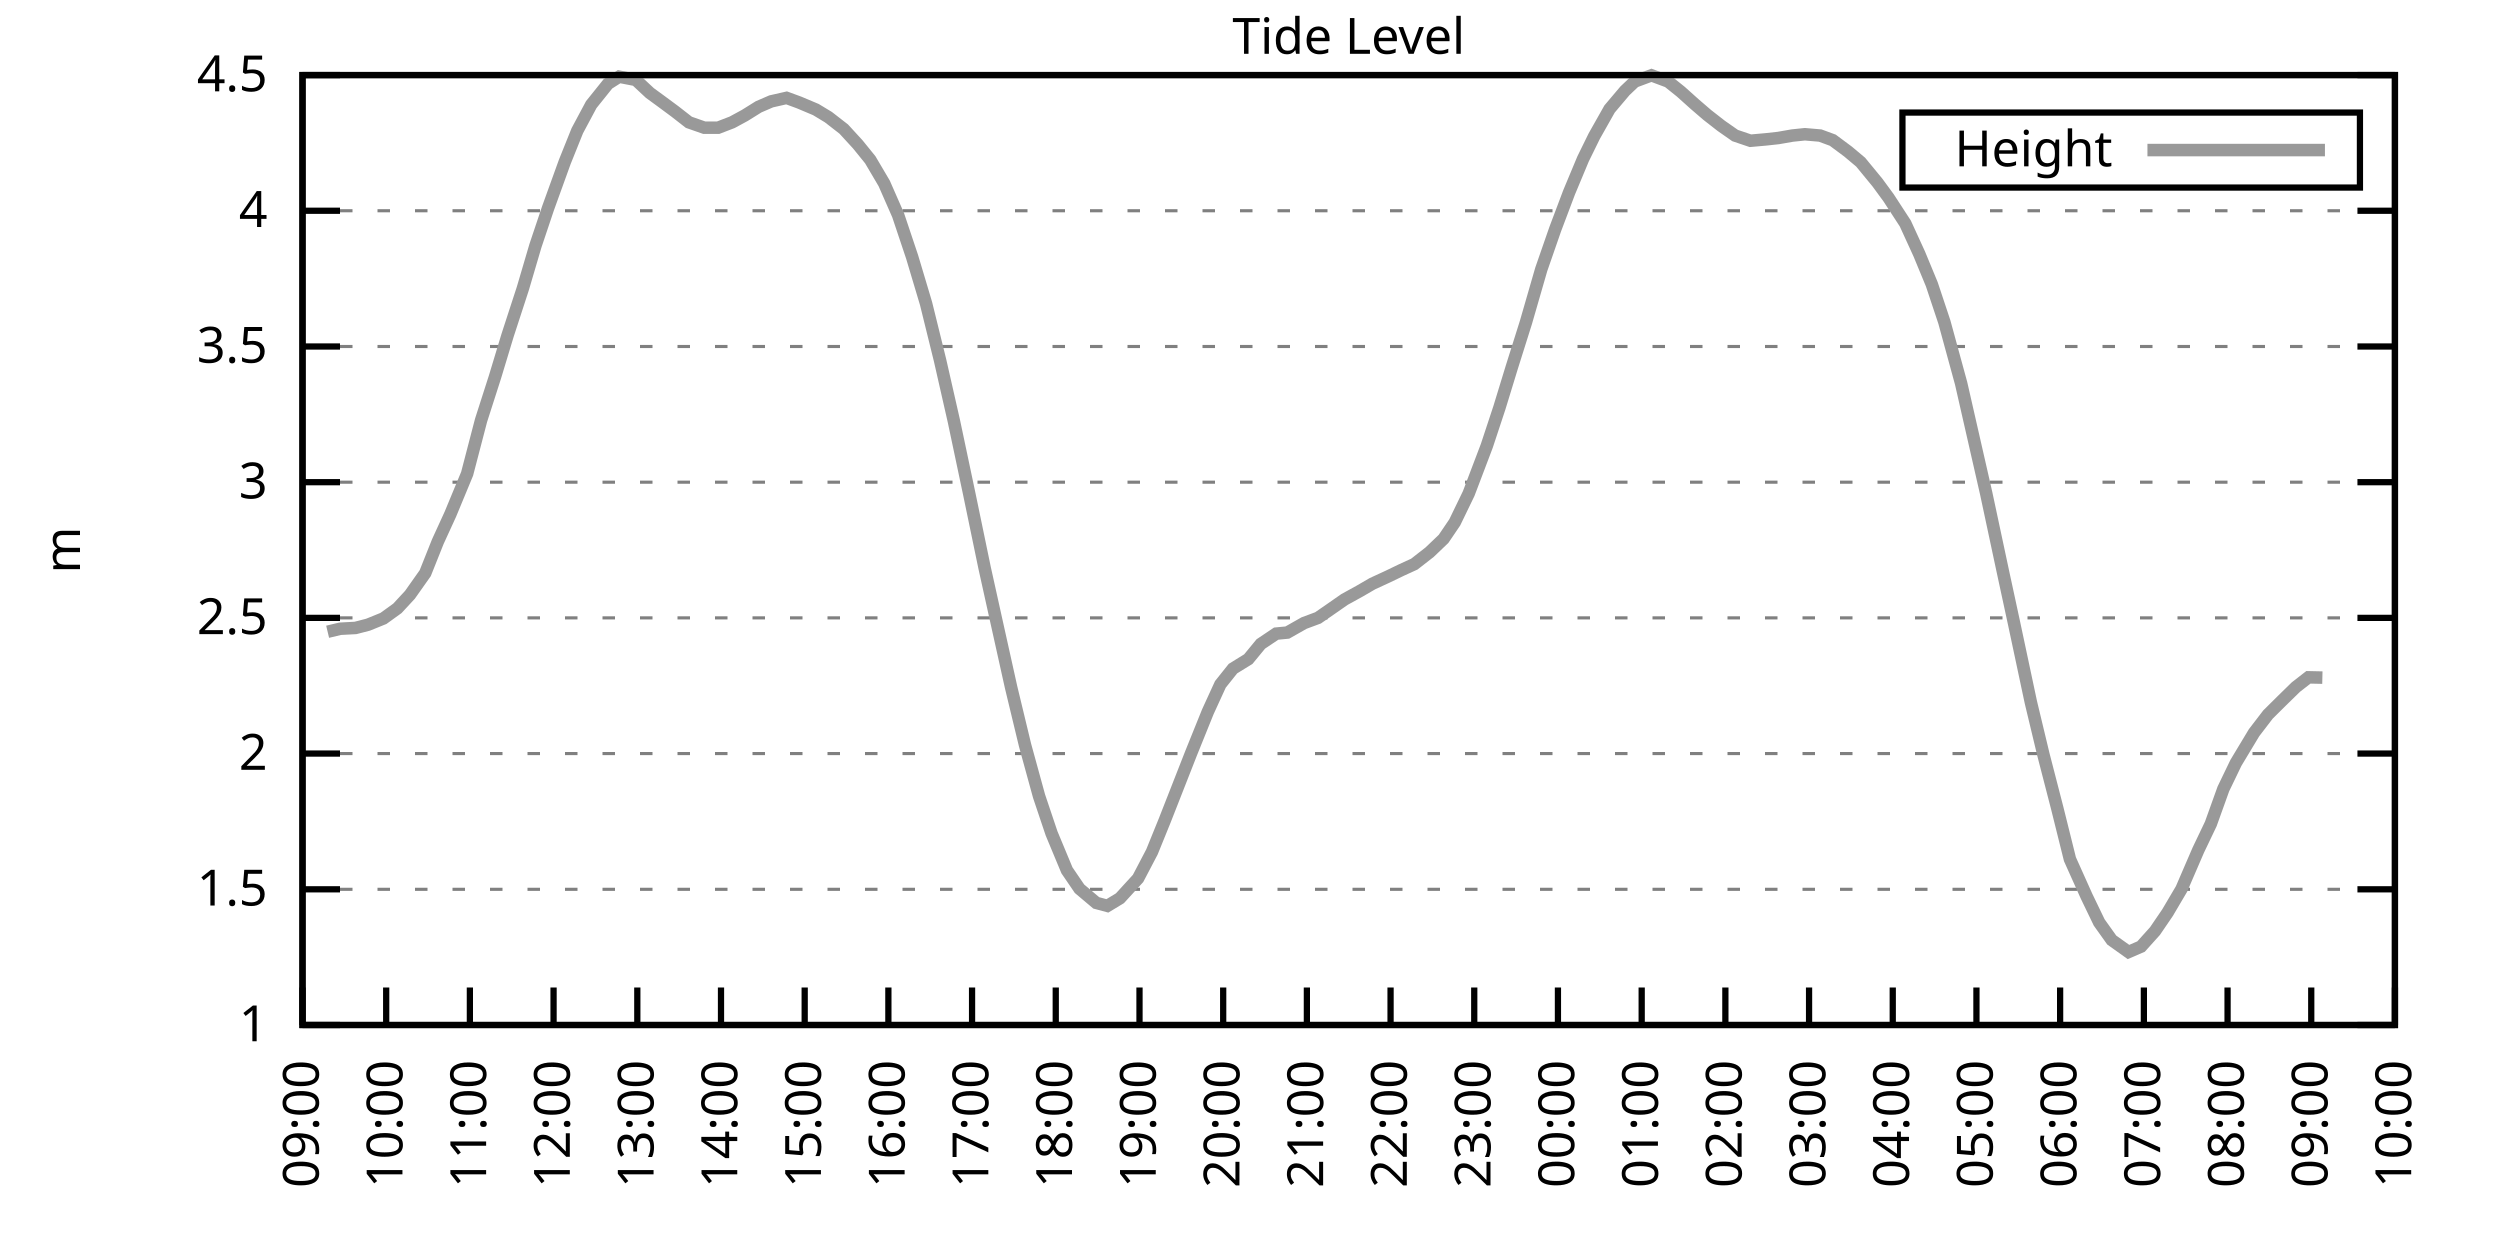
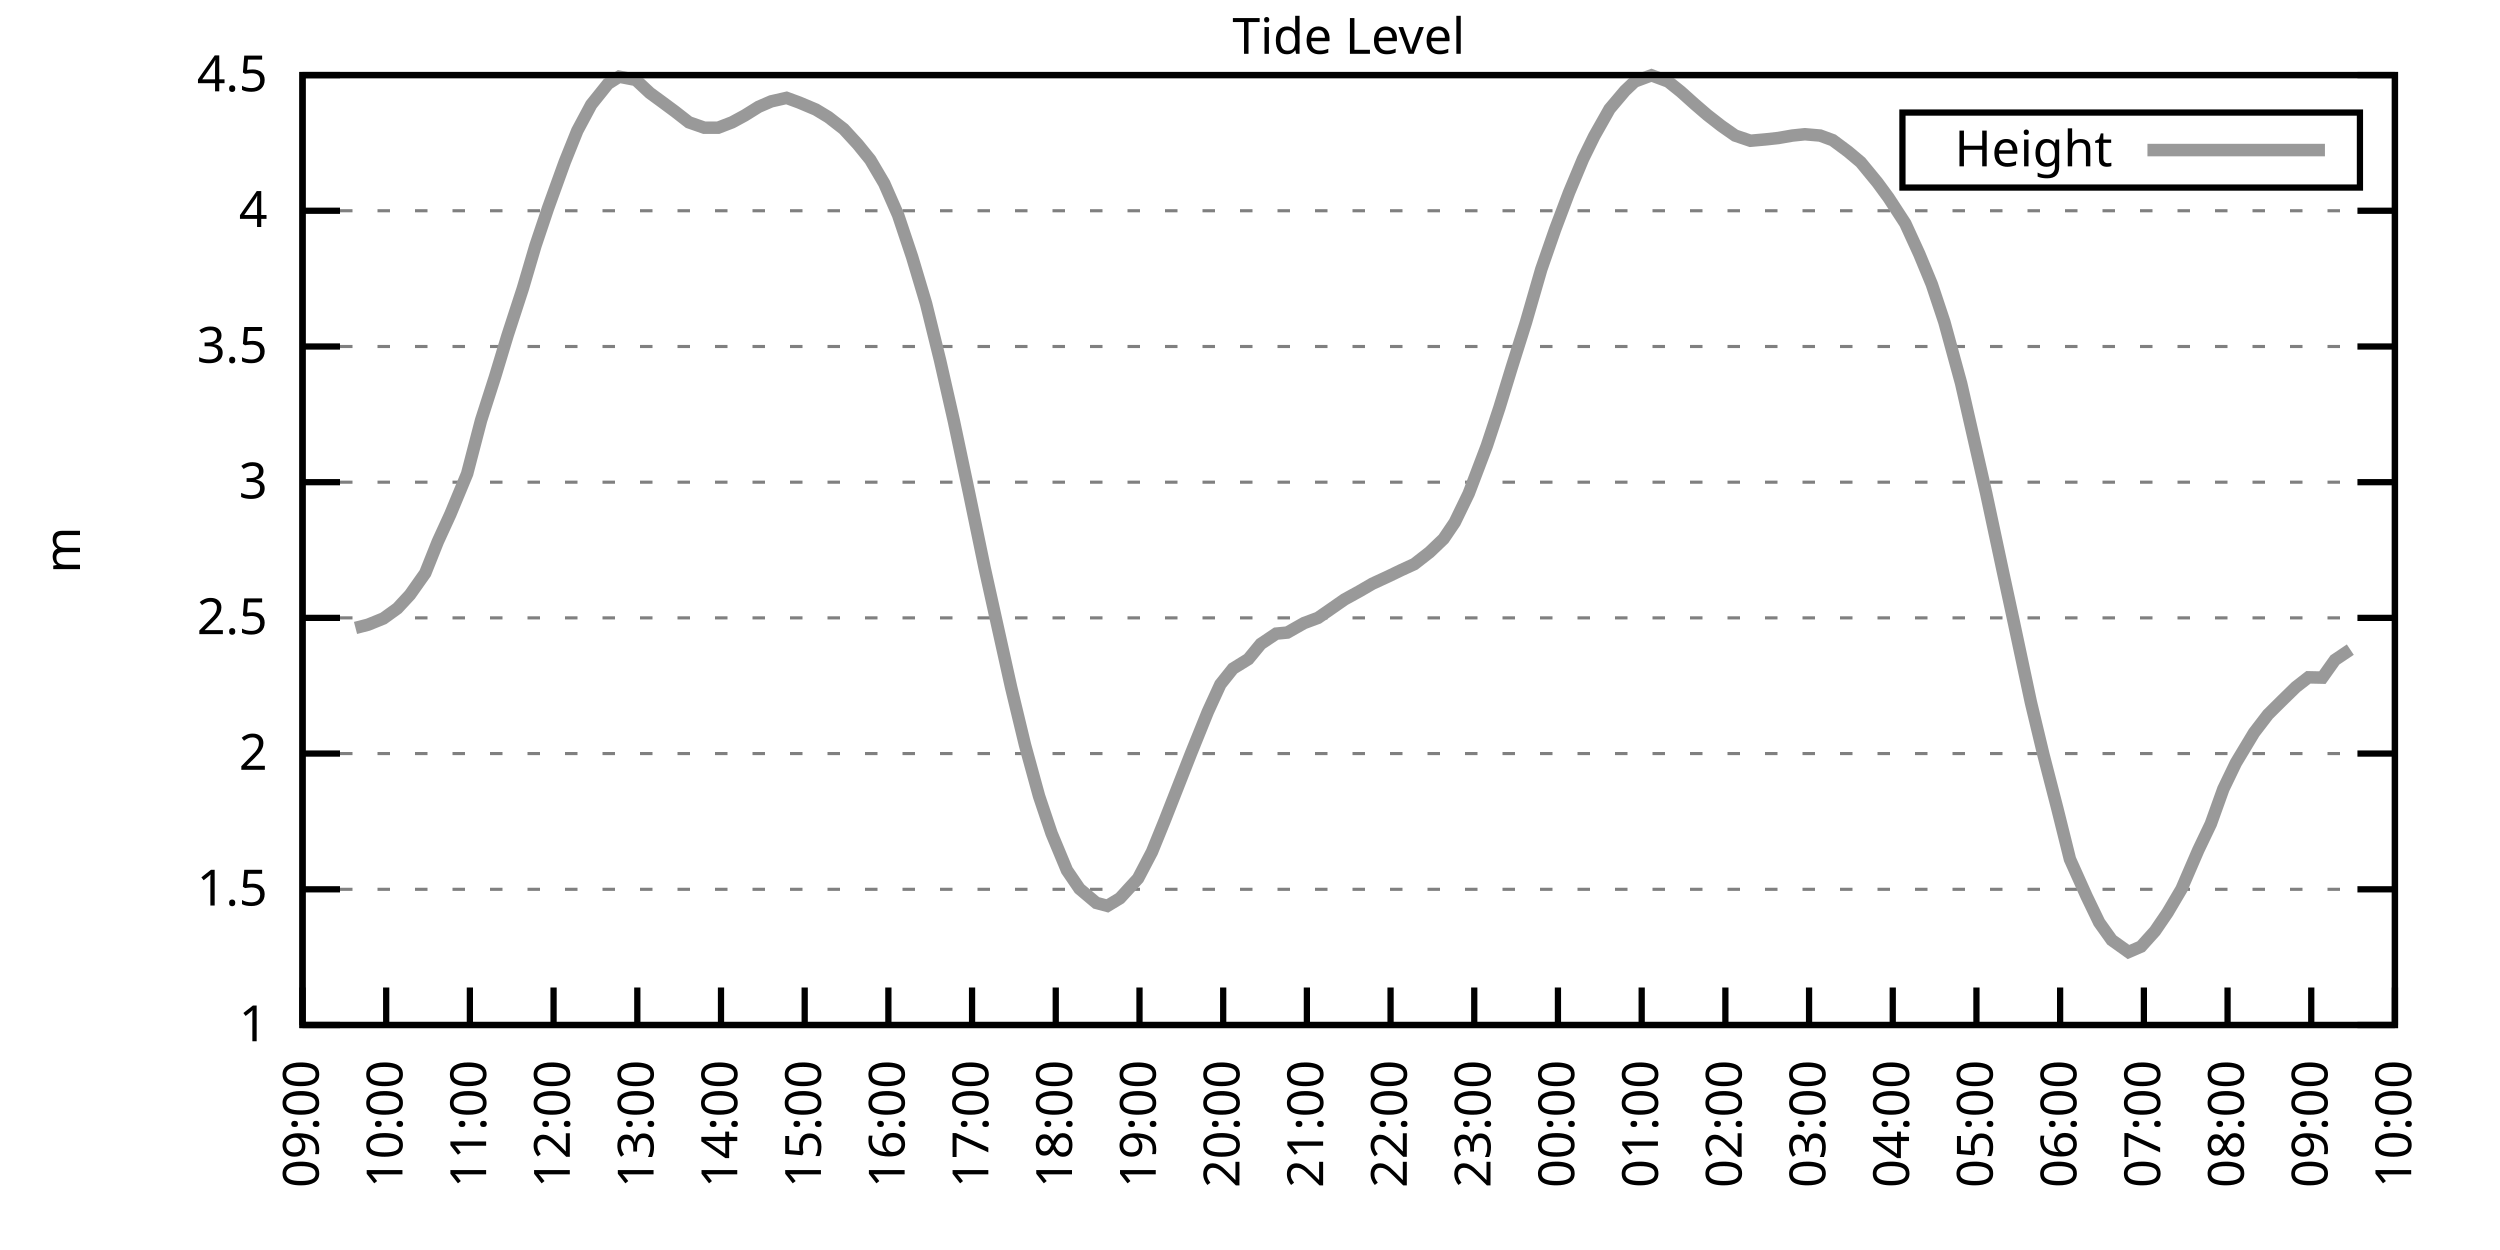
<svg xmlns="http://www.w3.org/2000/svg" xmlns:xlink="http://www.w3.org/1999/xlink" width="400" height="200" viewBox="0 0 400 200">
  <g id="gnuplot_canvas">
    <rect x="0" y="0" width="400" height="200" fill="none" />
    <defs>
      <circle id="gpDot" r="0.5" stroke-width="0.5" stroke="currentColor" />
      <path id="gpPt0" stroke-width="0.333" stroke="currentColor" d="M-1,0 h2 M0,-1 v2" />
      <path id="gpPt1" stroke-width="0.333" stroke="currentColor" d="M-1,-1 L1,1 M1,-1 L-1,1" />
      <path id="gpPt2" stroke-width="0.333" stroke="currentColor" d="M-1,0 L1,0 M0,-1 L0,1 M-1,-1 L1,1 M-1,1 L1,-1" />
      <rect id="gpPt3" stroke-width="0.333" stroke="currentColor" x="-1" y="-1" width="2" height="2" />
      <rect id="gpPt4" stroke-width="0.333" stroke="currentColor" fill="currentColor" x="-1" y="-1" width="2" height="2" />
      <circle id="gpPt5" stroke-width="0.333" stroke="currentColor" cx="0" cy="0" r="1" />
      <use xlink:href="#gpPt5" id="gpPt6" fill="currentColor" stroke="none" />
      <path id="gpPt7" stroke-width="0.333" stroke="currentColor" d="M0,-1.33 L-1.33,0.67 L1.33,0.67 z" />
      <use xlink:href="#gpPt7" id="gpPt8" fill="currentColor" stroke="none" />
      <use xlink:href="#gpPt7" id="gpPt9" stroke="currentColor" transform="rotate(180)" />
      <use xlink:href="#gpPt9" id="gpPt10" fill="currentColor" stroke="none" />
      <use xlink:href="#gpPt3" id="gpPt11" stroke="currentColor" transform="rotate(45)" />
      <use xlink:href="#gpPt11" id="gpPt12" fill="currentColor" stroke="none" />
      <path id="gpPt13" stroke-width="0.333" stroke="currentColor" d="M0,1.330 L1.265,0.411 L0.782,-1.067 L-0.782,-1.076 L-1.265,0.411 z" />
      <use xlink:href="#gpPt13" id="gpPt14" fill="currentColor" stroke="none" />
      <filter id="textbox" filterUnits="objectBoundingBox" x="0" y="0" height="1" width="1">
        <feFlood flood-color="white" flood-opacity="1" result="bgnd" />
        <feComposite in="SourceGraphic" in2="bgnd" operator="atop" />
      </filter>
      <filter id="greybox" filterUnits="objectBoundingBox" x="0" y="0" height="1" width="1">
        <feFlood flood-color="lightgrey" flood-opacity="1" result="grey" />
        <feComposite in="SourceGraphic" in2="grey" operator="atop" />
      </filter>
    </defs>
    <g fill="none" color="white" stroke="currentColor" stroke-width="1.00" stroke-linecap="butt" stroke-linejoin="miter">
</g>
    <g fill="none" color="black" stroke="currentColor" stroke-width="1.00" stroke-linecap="butt" stroke-linejoin="miter">
      <g stroke="none" shape-rendering="crispEdges">
        <polygon fill="rgb(255, 255, 255)" points="48.40,164.00 383.18,164.00 383.18,12.02 48.40,12.02 " />
      </g>
    </g>
    <g fill="none" color="black" stroke="currentColor" stroke-width="1.00" stroke-linecap="butt" stroke-linejoin="miter">
</g>
    <g fill="none" color="black" stroke="black" stroke-width="0.50" stroke-linecap="butt" stroke-linejoin="miter">
</g>
    <g fill="none" color="gray" stroke="currentColor" stroke-width="0.50" stroke-linecap="butt" stroke-linejoin="miter">
      <path stroke="gray" stroke-dasharray="2,4" class="gridline" d="M48.40,164.00 L383.19,164.00  " />
    </g>
    <g fill="none" color="gray" stroke="gray" stroke-width="1.00" stroke-linecap="butt" stroke-linejoin="miter">
</g>
    <g fill="none" color="black" stroke="currentColor" stroke-width="1.00" stroke-linecap="butt" stroke-linejoin="miter">
      <path stroke="black" d="M48.40,164.00 L54.40,164.00 M383.19,164.00 L377.19,164.00  " />
      <g transform="translate(42.80,166.60)" stroke="none" fill="black" font-family="Sans" font-size="8.00" text-anchor="end">
        <text>
          <tspan font-family="Sans"> 1</tspan>
        </text>
      </g>
    </g>
    <g fill="none" color="black" stroke="currentColor" stroke-width="1.00" stroke-linecap="butt" stroke-linejoin="miter">
</g>
    <g fill="none" color="black" stroke="black" stroke-width="0.50" stroke-linecap="butt" stroke-linejoin="miter">
</g>
    <g fill="none" color="gray" stroke="currentColor" stroke-width="0.50" stroke-linecap="butt" stroke-linejoin="miter">
      <path stroke="gray" stroke-dasharray="2,4" class="gridline" d="M48.40,142.29 L383.19,142.29  " />
    </g>
    <g fill="none" color="gray" stroke="gray" stroke-width="1.00" stroke-linecap="butt" stroke-linejoin="miter">
</g>
    <g fill="none" color="black" stroke="currentColor" stroke-width="1.00" stroke-linecap="butt" stroke-linejoin="miter">
      <path stroke="black" d="M48.40,142.29 L54.40,142.29 M383.19,142.29 L377.19,142.29  " />
      <g transform="translate(42.80,144.89)" stroke="none" fill="black" font-family="Sans" font-size="8.00" text-anchor="end">
        <text>
          <tspan font-family="Sans"> 1.5</tspan>
        </text>
      </g>
    </g>
    <g fill="none" color="black" stroke="currentColor" stroke-width="1.00" stroke-linecap="butt" stroke-linejoin="miter">
</g>
    <g fill="none" color="black" stroke="black" stroke-width="0.50" stroke-linecap="butt" stroke-linejoin="miter">
</g>
    <g fill="none" color="gray" stroke="currentColor" stroke-width="0.50" stroke-linecap="butt" stroke-linejoin="miter">
      <path stroke="gray" stroke-dasharray="2,4" class="gridline" d="M48.40,120.57 L383.19,120.57  " />
    </g>
    <g fill="none" color="gray" stroke="gray" stroke-width="1.00" stroke-linecap="butt" stroke-linejoin="miter">
</g>
    <g fill="none" color="black" stroke="currentColor" stroke-width="1.00" stroke-linecap="butt" stroke-linejoin="miter">
      <path stroke="black" d="M48.40,120.57 L54.40,120.57 M383.19,120.57 L377.19,120.57  " />
      <g transform="translate(42.80,123.17)" stroke="none" fill="black" font-family="Sans" font-size="8.00" text-anchor="end">
        <text>
          <tspan font-family="Sans"> 2</tspan>
        </text>
      </g>
    </g>
    <g fill="none" color="black" stroke="currentColor" stroke-width="1.00" stroke-linecap="butt" stroke-linejoin="miter">
</g>
    <g fill="none" color="black" stroke="black" stroke-width="0.50" stroke-linecap="butt" stroke-linejoin="miter">
</g>
    <g fill="none" color="gray" stroke="currentColor" stroke-width="0.50" stroke-linecap="butt" stroke-linejoin="miter">
      <path stroke="gray" stroke-dasharray="2,4" class="gridline" d="M48.40,98.86 L383.19,98.86  " />
    </g>
    <g fill="none" color="gray" stroke="gray" stroke-width="1.00" stroke-linecap="butt" stroke-linejoin="miter">
</g>
    <g fill="none" color="black" stroke="currentColor" stroke-width="1.00" stroke-linecap="butt" stroke-linejoin="miter">
      <path stroke="black" d="M48.40,98.86 L54.40,98.86 M383.19,98.86 L377.19,98.86  " />
      <g transform="translate(42.80,101.46)" stroke="none" fill="black" font-family="Sans" font-size="8.00" text-anchor="end">
        <text>
          <tspan font-family="Sans"> 2.5</tspan>
        </text>
      </g>
    </g>
    <g fill="none" color="black" stroke="currentColor" stroke-width="1.00" stroke-linecap="butt" stroke-linejoin="miter">
</g>
    <g fill="none" color="black" stroke="black" stroke-width="0.50" stroke-linecap="butt" stroke-linejoin="miter">
</g>
    <g fill="none" color="gray" stroke="currentColor" stroke-width="0.50" stroke-linecap="butt" stroke-linejoin="miter">
      <path stroke="gray" stroke-dasharray="2,4" class="gridline" d="M48.40,77.15 L383.19,77.15  " />
    </g>
    <g fill="none" color="gray" stroke="gray" stroke-width="1.00" stroke-linecap="butt" stroke-linejoin="miter">
</g>
    <g fill="none" color="black" stroke="currentColor" stroke-width="1.00" stroke-linecap="butt" stroke-linejoin="miter">
      <path stroke="black" d="M48.40,77.15 L54.40,77.15 M383.19,77.15 L377.19,77.15  " />
      <g transform="translate(42.80,79.75)" stroke="none" fill="black" font-family="Sans" font-size="8.00" text-anchor="end">
        <text>
          <tspan font-family="Sans"> 3</tspan>
        </text>
      </g>
    </g>
    <g fill="none" color="black" stroke="currentColor" stroke-width="1.00" stroke-linecap="butt" stroke-linejoin="miter">
</g>
    <g fill="none" color="black" stroke="black" stroke-width="0.50" stroke-linecap="butt" stroke-linejoin="miter">
</g>
    <g fill="none" color="gray" stroke="currentColor" stroke-width="0.50" stroke-linecap="butt" stroke-linejoin="miter">
      <path stroke="gray" stroke-dasharray="2,4" class="gridline" d="M48.40,55.44 L383.19,55.44  " />
    </g>
    <g fill="none" color="gray" stroke="gray" stroke-width="1.00" stroke-linecap="butt" stroke-linejoin="miter">
</g>
    <g fill="none" color="black" stroke="currentColor" stroke-width="1.00" stroke-linecap="butt" stroke-linejoin="miter">
      <path stroke="black" d="M48.40,55.44 L54.40,55.44 M383.19,55.44 L377.19,55.44  " />
      <g transform="translate(42.80,58.04)" stroke="none" fill="black" font-family="Sans" font-size="8.00" text-anchor="end">
        <text>
          <tspan font-family="Sans"> 3.5</tspan>
        </text>
      </g>
    </g>
    <g fill="none" color="black" stroke="currentColor" stroke-width="1.00" stroke-linecap="butt" stroke-linejoin="miter">
</g>
    <g fill="none" color="black" stroke="black" stroke-width="0.50" stroke-linecap="butt" stroke-linejoin="miter">
</g>
    <g fill="none" color="gray" stroke="currentColor" stroke-width="0.50" stroke-linecap="butt" stroke-linejoin="miter">
      <path stroke="gray" stroke-dasharray="2,4" class="gridline" d="M48.40,33.72 L383.19,33.72  " />
    </g>
    <g fill="none" color="gray" stroke="gray" stroke-width="1.00" stroke-linecap="butt" stroke-linejoin="miter">
</g>
    <g fill="none" color="black" stroke="currentColor" stroke-width="1.00" stroke-linecap="butt" stroke-linejoin="miter">
      <path stroke="black" d="M48.40,33.72 L54.40,33.72 M383.19,33.72 L377.19,33.72  " />
      <g transform="translate(42.80,36.32)" stroke="none" fill="black" font-family="Sans" font-size="8.00" text-anchor="end">
        <text>
          <tspan font-family="Sans"> 4</tspan>
        </text>
      </g>
    </g>
    <g fill="none" color="black" stroke="currentColor" stroke-width="1.00" stroke-linecap="butt" stroke-linejoin="miter">
</g>
    <g fill="none" color="black" stroke="black" stroke-width="0.50" stroke-linecap="butt" stroke-linejoin="miter">
</g>
    <g fill="none" color="gray" stroke="currentColor" stroke-width="0.50" stroke-linecap="butt" stroke-linejoin="miter">
      <path stroke="gray" stroke-dasharray="2,4" class="gridline" d="M48.40,12.01 L383.19,12.01  " />
    </g>
    <g fill="none" color="gray" stroke="gray" stroke-width="1.00" stroke-linecap="butt" stroke-linejoin="miter">
</g>
    <g fill="none" color="black" stroke="currentColor" stroke-width="1.00" stroke-linecap="butt" stroke-linejoin="miter">
      <path stroke="black" d="M48.40,12.01 L54.40,12.01 M383.19,12.01 L377.19,12.01  " />
      <g transform="translate(42.80,14.61)" stroke="none" fill="black" font-family="Sans" font-size="8.00" text-anchor="end">
        <text>
          <tspan font-family="Sans"> 4.5</tspan>
        </text>
      </g>
    </g>
    <g fill="none" color="black" stroke="currentColor" stroke-width="1.00" stroke-linecap="butt" stroke-linejoin="miter">
      <path stroke="black" d="M48.40,164.00 L48.40,158.00  " />
      <g transform="translate(51.00,169.60) rotate(270.00)" stroke="none" fill="black" font-family="Sans" font-size="8.00" text-anchor="end">
        <text>
          <tspan font-family="Sans">09:00</tspan>
        </text>
      </g>
    </g>
    <g fill="none" color="black" stroke="currentColor" stroke-width="1.00" stroke-linecap="butt" stroke-linejoin="miter">
      <path stroke="black" d="M61.79,164.00 L61.79,158.00  " />
      <g transform="translate(64.39,169.60) rotate(270.00)" stroke="none" fill="black" font-family="Sans" font-size="8.00" text-anchor="end">
        <text>
          <tspan font-family="Sans">10:00</tspan>
        </text>
      </g>
    </g>
    <g fill="none" color="black" stroke="currentColor" stroke-width="1.00" stroke-linecap="butt" stroke-linejoin="miter">
      <path stroke="black" d="M75.18,164.00 L75.18,158.00  " />
      <g transform="translate(77.78,169.60) rotate(270.00)" stroke="none" fill="black" font-family="Sans" font-size="8.00" text-anchor="end">
        <text>
          <tspan font-family="Sans">11:00</tspan>
        </text>
      </g>
    </g>
    <g fill="none" color="black" stroke="currentColor" stroke-width="1.00" stroke-linecap="butt" stroke-linejoin="miter">
      <path stroke="black" d="M88.57,164.00 L88.57,158.00  " />
      <g transform="translate(91.17,169.60) rotate(270.00)" stroke="none" fill="black" font-family="Sans" font-size="8.00" text-anchor="end">
        <text>
          <tspan font-family="Sans">12:00</tspan>
        </text>
      </g>
    </g>
    <g fill="none" color="black" stroke="currentColor" stroke-width="1.00" stroke-linecap="butt" stroke-linejoin="miter">
      <path stroke="black" d="M101.97,164.00 L101.97,158.00  " />
      <g transform="translate(104.57,169.60) rotate(270.00)" stroke="none" fill="black" font-family="Sans" font-size="8.00" text-anchor="end">
        <text>
          <tspan font-family="Sans">13:00</tspan>
        </text>
      </g>
    </g>
    <g fill="none" color="black" stroke="currentColor" stroke-width="1.00" stroke-linecap="butt" stroke-linejoin="miter">
      <path stroke="black" d="M115.36,164.00 L115.36,158.00  " />
      <g transform="translate(117.96,169.60) rotate(270.00)" stroke="none" fill="black" font-family="Sans" font-size="8.00" text-anchor="end">
        <text>
          <tspan font-family="Sans">14:00</tspan>
        </text>
      </g>
    </g>
    <g fill="none" color="black" stroke="currentColor" stroke-width="1.00" stroke-linecap="butt" stroke-linejoin="miter">
      <path stroke="black" d="M128.75,164.00 L128.75,158.00  " />
      <g transform="translate(131.35,169.60) rotate(270.00)" stroke="none" fill="black" font-family="Sans" font-size="8.00" text-anchor="end">
        <text>
          <tspan font-family="Sans">15:00</tspan>
        </text>
      </g>
    </g>
    <g fill="none" color="black" stroke="currentColor" stroke-width="1.00" stroke-linecap="butt" stroke-linejoin="miter">
      <path stroke="black" d="M142.14,164.00 L142.14,158.00  " />
      <g transform="translate(144.74,169.60) rotate(270.00)" stroke="none" fill="black" font-family="Sans" font-size="8.00" text-anchor="end">
        <text>
          <tspan font-family="Sans">16:00</tspan>
        </text>
      </g>
    </g>
    <g fill="none" color="black" stroke="currentColor" stroke-width="1.00" stroke-linecap="butt" stroke-linejoin="miter">
      <path stroke="black" d="M155.53,164.00 L155.53,158.00  " />
      <g transform="translate(158.13,169.60) rotate(270.00)" stroke="none" fill="black" font-family="Sans" font-size="8.00" text-anchor="end">
        <text>
          <tspan font-family="Sans">17:00</tspan>
        </text>
      </g>
    </g>
    <g fill="none" color="black" stroke="currentColor" stroke-width="1.00" stroke-linecap="butt" stroke-linejoin="miter">
      <path stroke="black" d="M168.92,164.00 L168.92,158.00  " />
      <g transform="translate(171.52,169.60) rotate(270.00)" stroke="none" fill="black" font-family="Sans" font-size="8.00" text-anchor="end">
        <text>
          <tspan font-family="Sans">18:00</tspan>
        </text>
      </g>
    </g>
    <g fill="none" color="black" stroke="currentColor" stroke-width="1.00" stroke-linecap="butt" stroke-linejoin="miter">
      <path stroke="black" d="M182.32,164.00 L182.32,158.00  " />
      <g transform="translate(184.92,169.60) rotate(270.00)" stroke="none" fill="black" font-family="Sans" font-size="8.00" text-anchor="end">
        <text>
          <tspan font-family="Sans">19:00</tspan>
        </text>
      </g>
    </g>
    <g fill="none" color="black" stroke="currentColor" stroke-width="1.00" stroke-linecap="butt" stroke-linejoin="miter">
      <path stroke="black" d="M195.71,164.00 L195.71,158.00  " />
      <g transform="translate(198.31,169.60) rotate(270.00)" stroke="none" fill="black" font-family="Sans" font-size="8.00" text-anchor="end">
        <text>
          <tspan font-family="Sans">20:00</tspan>
        </text>
      </g>
    </g>
    <g fill="none" color="black" stroke="currentColor" stroke-width="1.00" stroke-linecap="butt" stroke-linejoin="miter">
      <path stroke="black" d="M209.10,164.00 L209.10,158.00  " />
      <g transform="translate(211.70,169.60) rotate(270.00)" stroke="none" fill="black" font-family="Sans" font-size="8.00" text-anchor="end">
        <text>
          <tspan font-family="Sans">21:00</tspan>
        </text>
      </g>
    </g>
    <g fill="none" color="black" stroke="currentColor" stroke-width="1.00" stroke-linecap="butt" stroke-linejoin="miter">
      <path stroke="black" d="M222.49,164.00 L222.49,158.00  " />
      <g transform="translate(225.09,169.60) rotate(270.00)" stroke="none" fill="black" font-family="Sans" font-size="8.00" text-anchor="end">
        <text>
          <tspan font-family="Sans">22:00</tspan>
        </text>
      </g>
    </g>
    <g fill="none" color="black" stroke="currentColor" stroke-width="1.00" stroke-linecap="butt" stroke-linejoin="miter">
      <path stroke="black" d="M235.88,164.00 L235.88,158.00  " />
      <g transform="translate(238.48,169.60) rotate(270.00)" stroke="none" fill="black" font-family="Sans" font-size="8.00" text-anchor="end">
        <text>
          <tspan font-family="Sans">23:00</tspan>
        </text>
      </g>
    </g>
    <g fill="none" color="black" stroke="currentColor" stroke-width="1.00" stroke-linecap="butt" stroke-linejoin="miter">
      <path stroke="black" d="M249.27,164.00 L249.27,158.00  " />
      <g transform="translate(251.87,169.60) rotate(270.00)" stroke="none" fill="black" font-family="Sans" font-size="8.00" text-anchor="end">
        <text>
          <tspan font-family="Sans">00:00</tspan>
        </text>
      </g>
    </g>
    <g fill="none" color="black" stroke="currentColor" stroke-width="1.00" stroke-linecap="butt" stroke-linejoin="miter">
      <path stroke="black" d="M262.67,164.00 L262.67,158.00  " />
      <g transform="translate(265.27,169.60) rotate(270.00)" stroke="none" fill="black" font-family="Sans" font-size="8.00" text-anchor="end">
        <text>
          <tspan font-family="Sans">01:00</tspan>
        </text>
      </g>
    </g>
    <g fill="none" color="black" stroke="currentColor" stroke-width="1.00" stroke-linecap="butt" stroke-linejoin="miter">
      <path stroke="black" d="M276.06,164.00 L276.06,158.00  " />
      <g transform="translate(278.66,169.60) rotate(270.00)" stroke="none" fill="black" font-family="Sans" font-size="8.00" text-anchor="end">
        <text>
          <tspan font-family="Sans">02:00</tspan>
        </text>
      </g>
    </g>
    <g fill="none" color="black" stroke="currentColor" stroke-width="1.00" stroke-linecap="butt" stroke-linejoin="miter">
      <path stroke="black" d="M289.45,164.00 L289.45,158.00  " />
      <g transform="translate(292.05,169.60) rotate(270.00)" stroke="none" fill="black" font-family="Sans" font-size="8.00" text-anchor="end">
        <text>
          <tspan font-family="Sans">03:00</tspan>
        </text>
      </g>
    </g>
    <g fill="none" color="black" stroke="currentColor" stroke-width="1.00" stroke-linecap="butt" stroke-linejoin="miter">
      <path stroke="black" d="M302.84,164.00 L302.84,158.00  " />
      <g transform="translate(305.44,169.60) rotate(270.00)" stroke="none" fill="black" font-family="Sans" font-size="8.00" text-anchor="end">
        <text>
          <tspan font-family="Sans">04:00</tspan>
        </text>
      </g>
    </g>
    <g fill="none" color="black" stroke="currentColor" stroke-width="1.00" stroke-linecap="butt" stroke-linejoin="miter">
      <path stroke="black" d="M316.23,164.00 L316.23,158.00  " />
      <g transform="translate(318.83,169.60) rotate(270.00)" stroke="none" fill="black" font-family="Sans" font-size="8.00" text-anchor="end">
        <text>
          <tspan font-family="Sans">05:00</tspan>
        </text>
      </g>
    </g>
    <g fill="none" color="black" stroke="currentColor" stroke-width="1.00" stroke-linecap="butt" stroke-linejoin="miter">
      <path stroke="black" d="M329.62,164.00 L329.62,158.00  " />
      <g transform="translate(332.22,169.60) rotate(270.00)" stroke="none" fill="black" font-family="Sans" font-size="8.00" text-anchor="end">
        <text>
          <tspan font-family="Sans">06:00</tspan>
        </text>
      </g>
    </g>
    <g fill="none" color="black" stroke="currentColor" stroke-width="1.00" stroke-linecap="butt" stroke-linejoin="miter">
      <path stroke="black" d="M343.02,164.00 L343.02,158.00  " />
      <g transform="translate(345.62,169.60) rotate(270.00)" stroke="none" fill="black" font-family="Sans" font-size="8.00" text-anchor="end">
        <text>
          <tspan font-family="Sans">07:00</tspan>
        </text>
      </g>
    </g>
    <g fill="none" color="black" stroke="currentColor" stroke-width="1.00" stroke-linecap="butt" stroke-linejoin="miter">
      <path stroke="black" d="M356.41,164.00 L356.41,158.00  " />
      <g transform="translate(359.01,169.60) rotate(270.00)" stroke="none" fill="black" font-family="Sans" font-size="8.00" text-anchor="end">
        <text>
          <tspan font-family="Sans">08:00</tspan>
        </text>
      </g>
    </g>
    <g fill="none" color="black" stroke="currentColor" stroke-width="1.00" stroke-linecap="butt" stroke-linejoin="miter">
      <path stroke="black" d="M369.80,164.00 L369.80,158.00  " />
      <g transform="translate(372.40,169.60) rotate(270.00)" stroke="none" fill="black" font-family="Sans" font-size="8.00" text-anchor="end">
        <text>
          <tspan font-family="Sans">09:00</tspan>
        </text>
      </g>
    </g>
    <g fill="none" color="black" stroke="currentColor" stroke-width="1.00" stroke-linecap="butt" stroke-linejoin="miter">
      <path stroke="black" d="M383.19,164.00 L383.19,158.00  " />
      <g transform="translate(385.79,169.60) rotate(270.00)" stroke="none" fill="black" font-family="Sans" font-size="8.00" text-anchor="end">
        <text>
          <tspan font-family="Sans">10:00</tspan>
        </text>
      </g>
    </g>
    <g fill="none" color="black" stroke="currentColor" stroke-width="1.00" stroke-linecap="butt" stroke-linejoin="miter">
</g>
    <g fill="none" color="black" stroke="currentColor" stroke-width="1.00" stroke-linecap="butt" stroke-linejoin="miter">
      <path stroke="black" d="M48.40,12.01 L48.40,164.00 L383.19,164.00 L383.19,12.01 L48.40,12.01 Z  " />
    </g>
    <g fill="none" color="black" stroke="currentColor" stroke-width="1.00" stroke-linecap="butt" stroke-linejoin="miter">
</g>
    <g fill="none" color="black" stroke="currentColor" stroke-width="1.00" stroke-linecap="butt" stroke-linejoin="miter">
      <path stroke="black" d="M304.39,30.01 L304.39,18.01 L377.59,18.01 L377.59,30.01 L304.39,30.01 Z  " />
    </g>
    <g id="Tide_level_plot_1">
      <g fill="none" color="white" stroke="black" stroke-width="2.00" stroke-linecap="butt" stroke-linejoin="miter">
</g>
      <g fill="none" color="black" stroke="currentColor" stroke-width="2.00" stroke-linecap="butt" stroke-linejoin="miter">
        <g transform="translate(337.99,26.61)" stroke="none" fill="black" font-family="Sans" font-size="8.00" text-anchor="end">
          <text>
            <tspan font-family="Sans">Height</tspan>
          </text>
        </g>
      </g>
      <g fill="none" color="black" stroke="currentColor" stroke-width="2.00" stroke-linecap="butt" stroke-linejoin="miter">
-         <path stroke="rgb(153, 153, 153)" d="M343.59,24.01 L371.99,24.01 M52.42,101.08 L54.43,100.60 L56.88,100.47 L58.89,99.95 L61.35,98.95 L63.58,97.34   L65.59,95.17 L68.04,91.70 L70.05,86.66 L72.06,82.27 L74.74,75.80 L76.97,67.25 L79.20,60.30 L81.21,53.66   L83.66,46.14 L85.67,39.32 L87.68,33.33 L90.36,25.91 L92.37,20.91 L94.60,16.74 L97.28,13.40 L99.06,12.27   L101.74,12.79 L103.98,14.88 L105.76,16.18 L107.99,17.83 L110.22,19.57 L112.68,20.43 L114.91,20.43 L117.14,19.57   L119.15,18.48 L121.38,17.09 L123.39,16.22 L125.85,15.66 L127.86,16.40 L130.54,17.53 L132.54,18.74 L135.00,20.65   L137.23,23.08 L139.24,25.56 L141.47,29.34 L143.70,34.42 L145.94,41.11 L148.17,48.57 L150.40,57.61 L152.63,67.42   L155.09,79.06 L157.54,90.87 L159.33,98.95 L161.78,109.98 L164.01,119.23 L166.25,127.39 L168.25,133.34 L170.71,139.25   L172.72,142.20 L175.40,144.46 L177.18,144.94 L179.19,143.72 L182.09,140.55 L184.32,136.29 L186.33,131.34 L188.34,126.22   L190.57,120.53 L193.25,113.89 L195.26,109.50 L197.27,106.98 L199.73,105.46 L201.73,103.03 L204.19,101.38 L205.97,101.21   L208.65,99.69 L210.88,98.86 L212.89,97.47 L215.13,95.91 L217.58,94.56 L219.59,93.39 L222.04,92.26 L224.28,91.18   L226.29,90.26 L228.74,88.35 L230.97,86.22 L232.76,83.58 L234.99,78.97 L237.89,71.33 L239.90,65.25 L241.91,58.69   L244.14,51.61 L246.60,43.10 L248.83,36.68 L251.06,30.77 L253.29,25.43 L255.08,21.78 L257.53,17.44 L259.99,14.53   L261.55,13.05 L264.23,12.05 L266.91,13.05 L268.92,14.66 L271.15,16.66 L273.16,18.39 L275.39,20.13 L277.62,21.69   L280.07,22.52 L282.53,22.30 L284.54,22.08 L286.77,21.69 L288.78,21.48 L291.23,21.69 L293.24,22.43 L295.70,24.26   L297.71,25.95 L300.39,29.21 L302.17,31.64 L304.85,35.76 L307.08,40.63 L309.09,45.49 L311.10,51.53 L313.78,61.34   L317.79,78.93 L320.47,91.48 L322.26,99.77 L324.94,112.37 L326.95,120.75 L329.18,129.39 L331.19,137.47 L333.86,143.42   L335.87,147.59 L337.88,150.41 L340.56,152.32 L342.57,151.45 L344.80,148.97 L346.81,146.02 L349.04,142.24 L351.72,136.03   L353.73,131.82 L355.74,126.22 L357.75,122.05 L360.65,117.23 L362.88,114.32 L365.11,112.11 L367.34,109.93 L369.35,108.37   L371.58,108.42  " />
+         <path stroke="rgb(153, 153, 153)" d="M343.59,24.01 L371.99,24.01 M56.88,100.47 L58.89,99.95 L61.35,98.95 L63.58,97.34 L65.59,95.17 L68.04,91.70   L70.05,86.66 L72.06,82.27 L74.74,75.80 L76.97,67.25 L79.20,60.30 L81.21,53.66 L83.66,46.14 L85.67,39.32   L87.68,33.33 L90.36,25.91 L92.37,20.91 L94.60,16.74 L97.28,13.40 L99.06,12.27 L101.74,12.79 L103.98,14.88   L105.76,16.18 L107.99,17.83 L110.22,19.57 L112.68,20.43 L114.91,20.43 L117.14,19.57 L119.15,18.48 L121.38,17.09   L123.39,16.22 L125.85,15.66 L127.86,16.40 L130.54,17.53 L132.54,18.74 L135.00,20.65 L137.23,23.08 L139.24,25.56   L141.47,29.34 L143.70,34.42 L145.94,41.11 L148.17,48.57 L150.40,57.61 L152.63,67.42 L155.09,79.06 L157.54,90.87   L159.33,98.95 L161.78,109.98 L164.01,119.23 L166.25,127.39 L168.25,133.34 L170.71,139.25 L172.72,142.20 L175.40,144.46   L177.18,144.94 L179.19,143.72 L182.09,140.55 L184.32,136.29 L186.33,131.34 L188.34,126.22 L190.57,120.53 L193.25,113.89   L195.26,109.50 L197.27,106.98 L199.73,105.46 L201.73,103.03 L204.19,101.38 L205.97,101.21 L208.65,99.69 L210.88,98.86   L212.89,97.47 L215.13,95.91 L217.58,94.56 L219.59,93.39 L222.04,92.26 L224.28,91.18 L226.29,90.26 L228.74,88.35   L230.97,86.22 L232.76,83.58 L234.99,78.97 L237.89,71.33 L239.90,65.25 L241.91,58.69 L244.14,51.61 L246.60,43.10   L248.83,36.68 L251.06,30.77 L253.29,25.43 L255.08,21.78 L257.53,17.44 L259.99,14.53 L261.55,13.05 L264.23,12.05   L266.91,13.05 L268.92,14.66 L271.15,16.66 L273.16,18.39 L275.39,20.13 L277.62,21.69 L280.07,22.52 L282.53,22.30   L284.54,22.08 L286.77,21.69 L288.78,21.48 L291.23,21.69 L293.24,22.43 L295.70,24.26 L297.71,25.95 L300.39,29.21   L302.17,31.64 L304.85,35.76 L307.08,40.63 L309.09,45.49 L311.10,51.53 L313.78,61.34 L317.79,78.93 L320.47,91.48   L322.26,99.77 L324.94,112.37 L326.95,120.75 L329.18,129.39 L331.19,137.47 L333.86,143.42 L335.87,147.59 L337.88,150.41   L340.56,152.32 L342.57,151.45 L344.80,148.97 L346.81,146.02 L349.04,142.24 L351.72,136.03 L353.73,131.82 L355.74,126.22   L357.75,122.05 L360.65,117.23 L362.88,114.32 L365.11,112.11 L367.34,109.93 L369.35,108.37 L371.58,108.42 L373.59,105.59   L376.05,103.94  " />
      </g>
    </g>
    <g fill="none" color="black" stroke="currentColor" stroke-width="2.00" stroke-linecap="butt" stroke-linejoin="miter">
</g>
    <g fill="none" color="black" stroke="black" stroke-width="1.00" stroke-linecap="butt" stroke-linejoin="miter">
</g>
    <g fill="none" color="black" stroke="currentColor" stroke-width="1.00" stroke-linecap="butt" stroke-linejoin="miter">
      <path stroke="black" d="M48.40,12.01 L48.40,164.00 L383.19,164.00 L383.19,12.01 L48.40,12.01 Z  " />
      <g transform="translate(12.80,88.01) rotate(270.00)" stroke="none" fill="black" font-family="Sans" font-size="8.00" text-anchor="middle">
        <text>
          <tspan font-family="Sans">m</tspan>
        </text>
      </g>
    </g>
    <g fill="none" color="black" stroke="currentColor" stroke-width="1.00" stroke-linecap="butt" stroke-linejoin="miter">
</g>
    <g fill="none" color="black" stroke="currentColor" stroke-width="1.00" stroke-linecap="butt" stroke-linejoin="miter">
      <g transform="translate(215.79,8.61)" stroke="none" fill="black" font-family="Sans" font-size="8.00" text-anchor="middle">
        <text>
          <tspan font-family="Sans">Tide Level</tspan>
        </text>
      </g>
    </g>
    <g fill="none" color="black" stroke="currentColor" stroke-width="1.00" stroke-linecap="butt" stroke-linejoin="miter">
</g>
  </g>
</svg>
